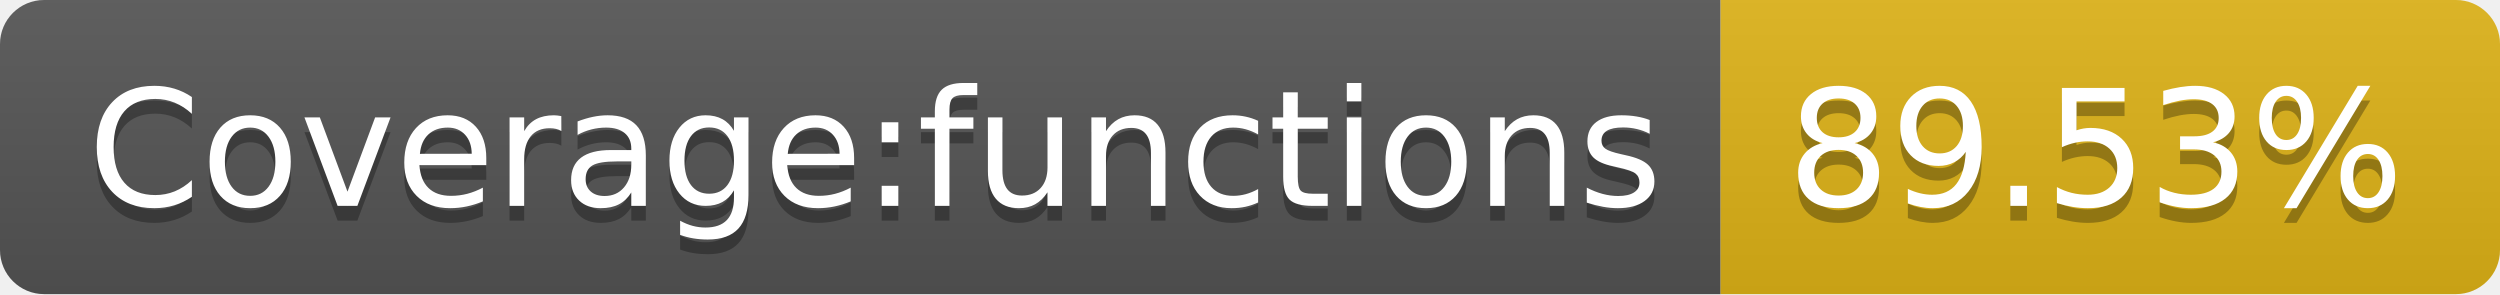
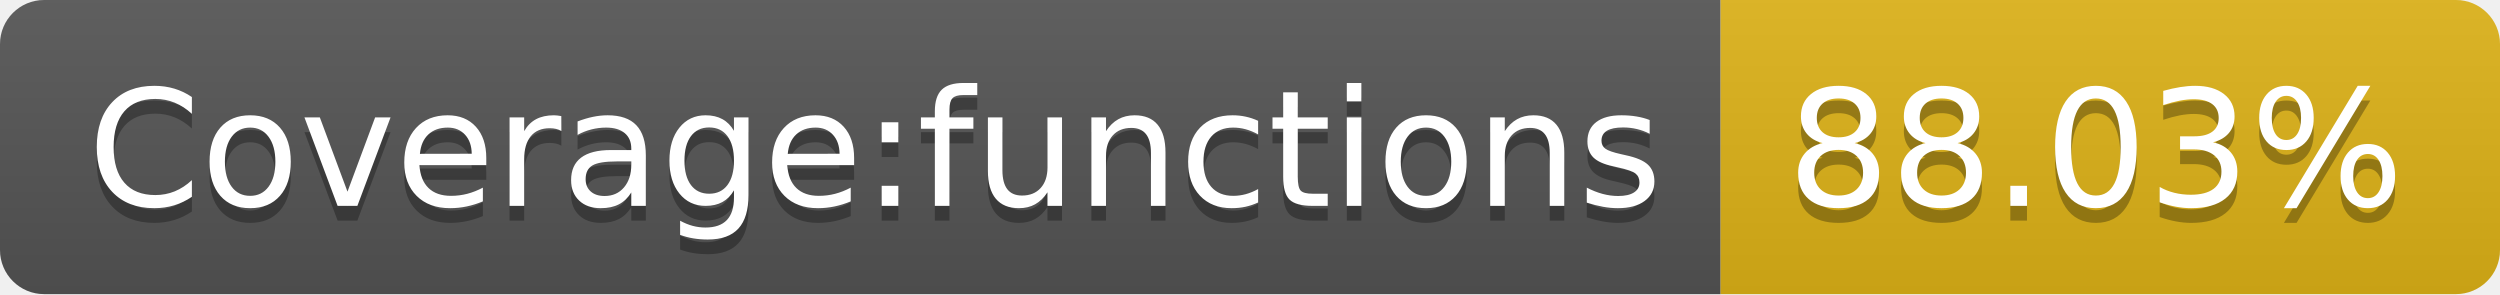
- <svg xmlns="http://www.w3.org/2000/svg" width="170" height="20" role="img" aria-label="Coverage:functions: 89.53%">
+ <svg xmlns="http://www.w3.org/2000/svg" width="170" height="20" role="img" aria-label="Coverage:functions: 88.03%">
  <linearGradient id="s" x2="0" y2="100%">
    <stop offset="0" stop-color="#bbb" stop-opacity=".1" />
    <stop offset="1" stop-opacity=".1" />
  </linearGradient>
  <clipPath id="r">
    <rect width="170" height="20" rx="3" fill="#fff" />
  </clipPath>
  <g clip-path="url(#r)">
    <rect width="117" height="20" fill="#555" />
    <rect x="117" width="53" height="20" fill="#dfb317" />
    <rect width="170" height="20" fill="url(#s)" />
  </g>
  <g fill="#fff" text-anchor="middle" font-family="Verdana,Geneva,DejaVu Sans,sans-serif" text-rendering="geometricPrecision" font-size="110">
    <text aria-hidden="true" x="595" y="150" fill="#010101" fill-opacity=".3" transform="scale(.1)" textLength="1070">Coverage:functions</text>
    <text x="595" y="140" transform="scale(.1)" fill="#fff" textLength="1070">Coverage:functions</text>
-     <text aria-hidden="true" x="1425" y="150" fill="#010101" fill-opacity=".3" transform="scale(.1)" textLength="430">89.53%</text>
-     <text x="1425" y="140" transform="scale(.1)" fill="#fff" textLength="430">89.53%</text>
+     <text aria-hidden="true" x="1425" y="150" fill="#010101" fill-opacity=".3" transform="scale(.1)" textLength="430">88.03%</text>
+     <text x="1425" y="140" transform="scale(.1)" fill="#fff" textLength="430">88.03%</text>
  </g>
</svg>
